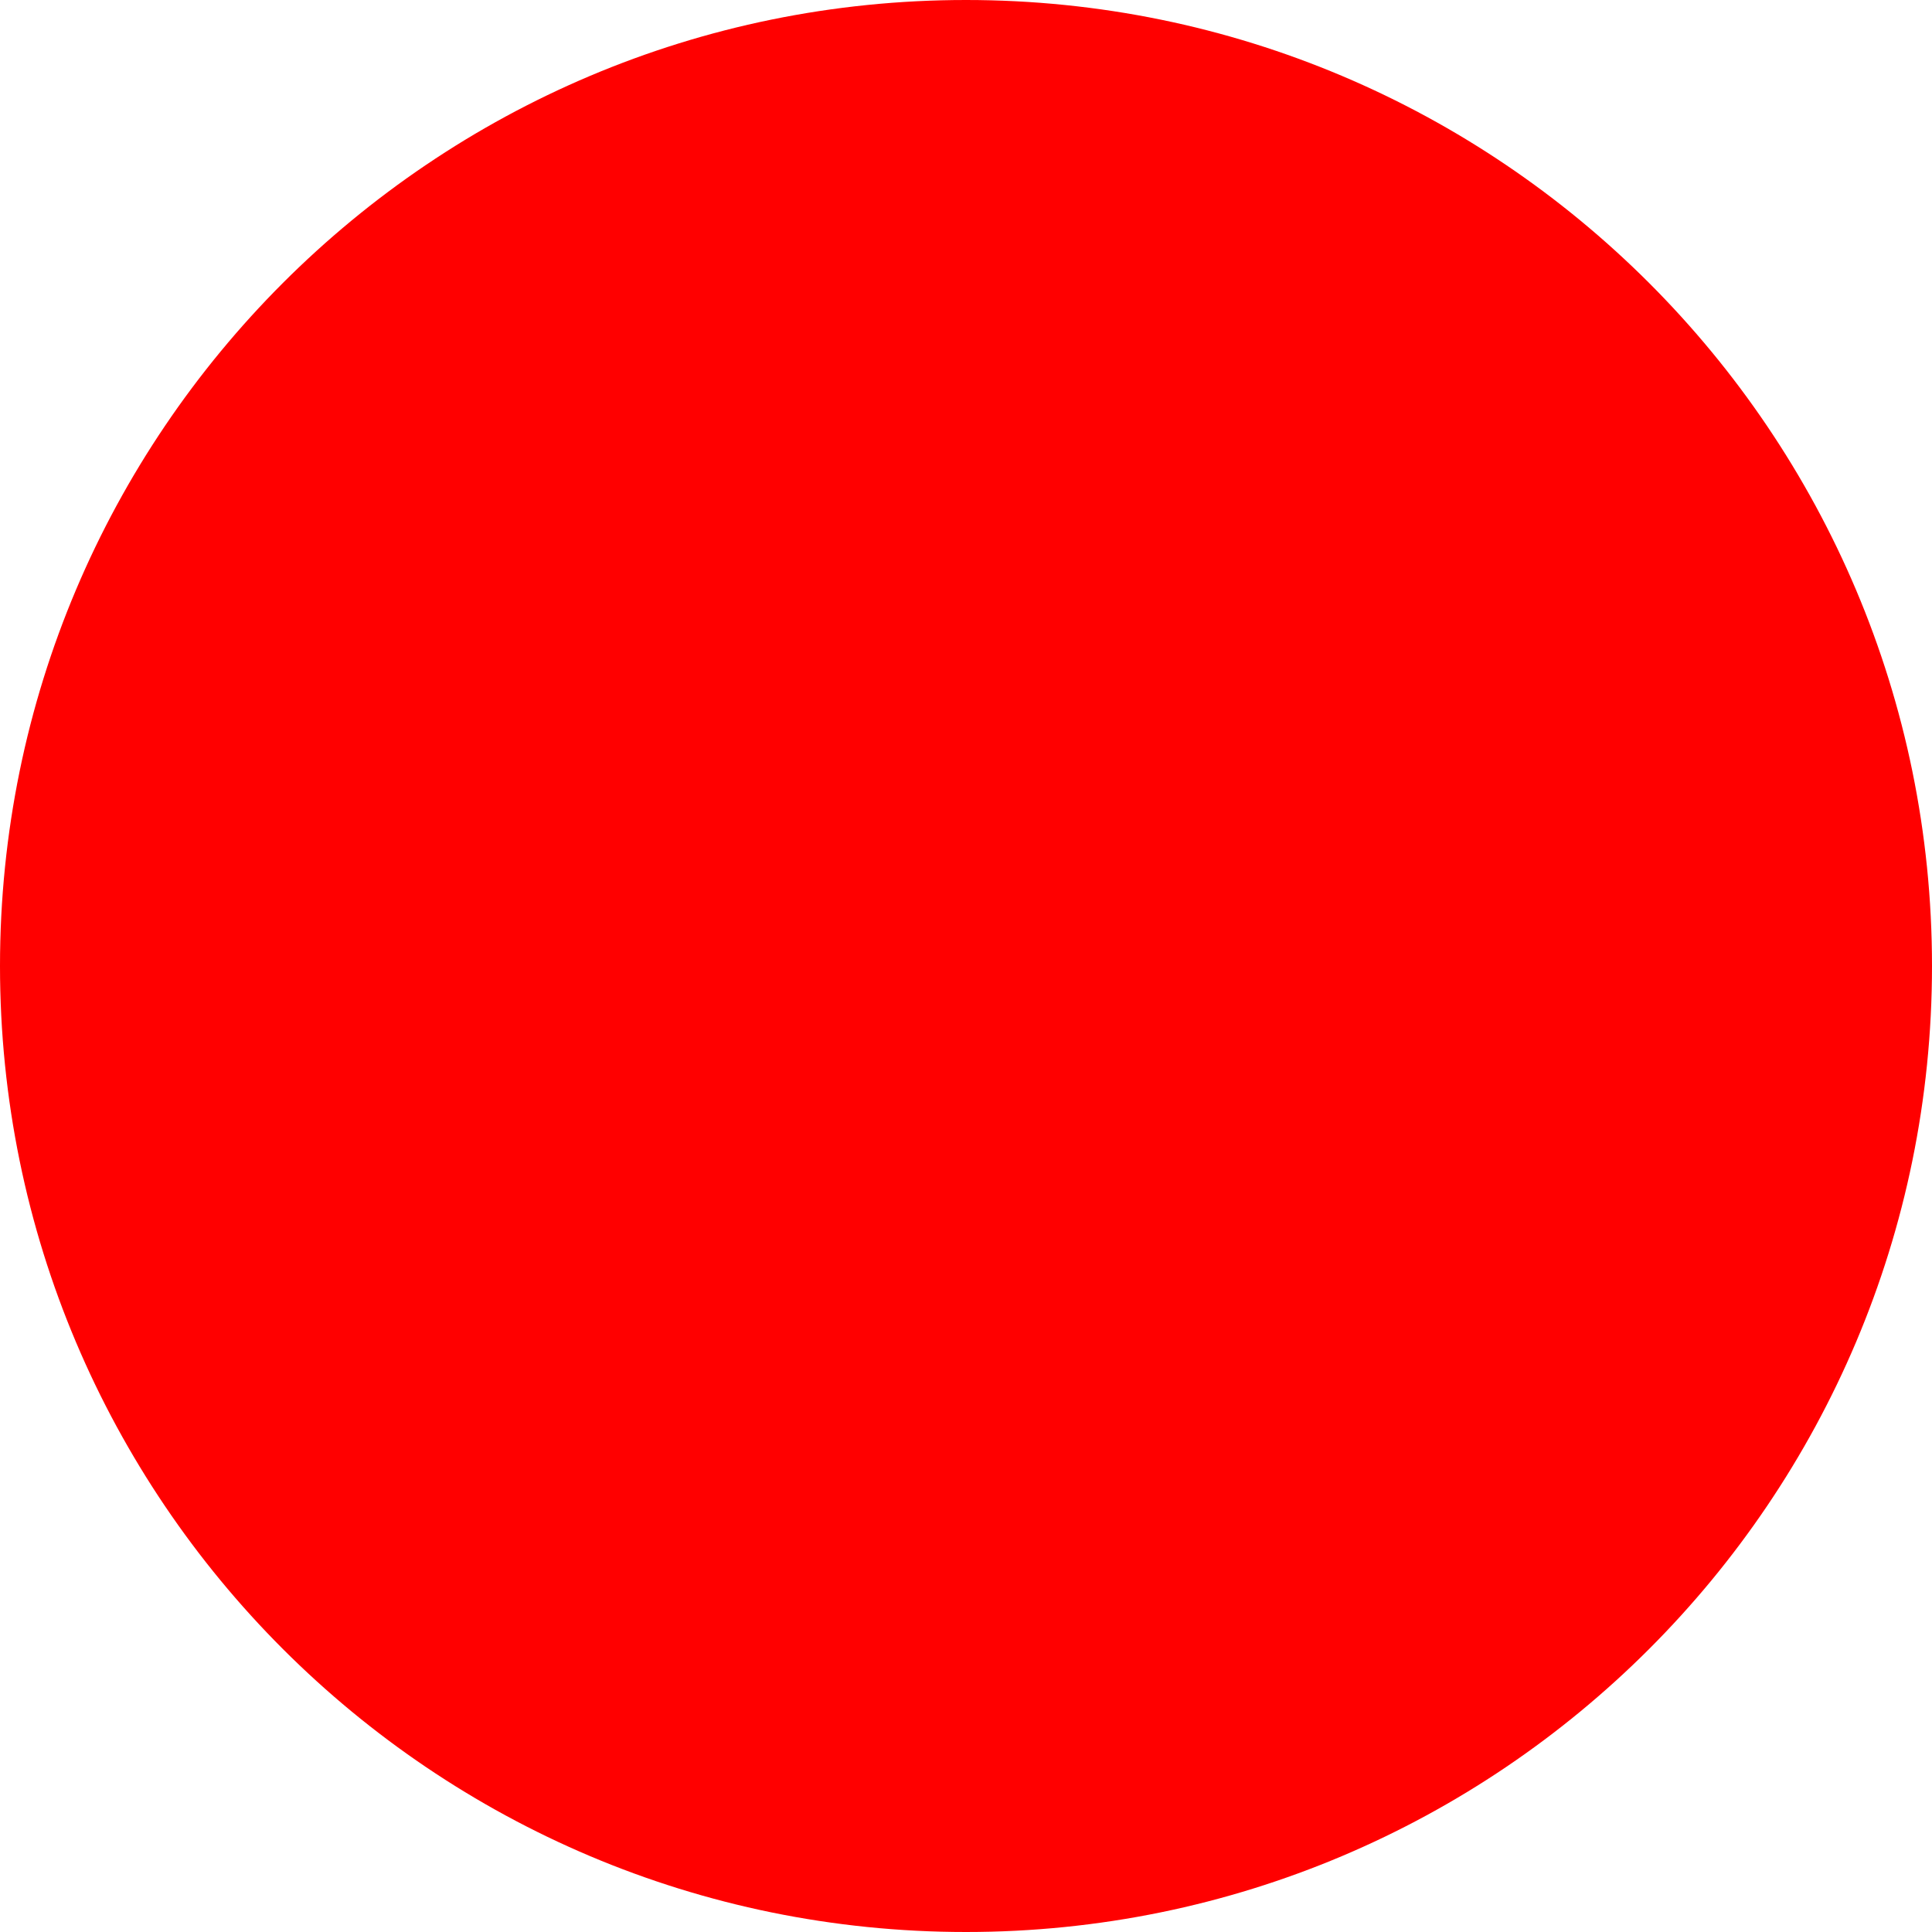
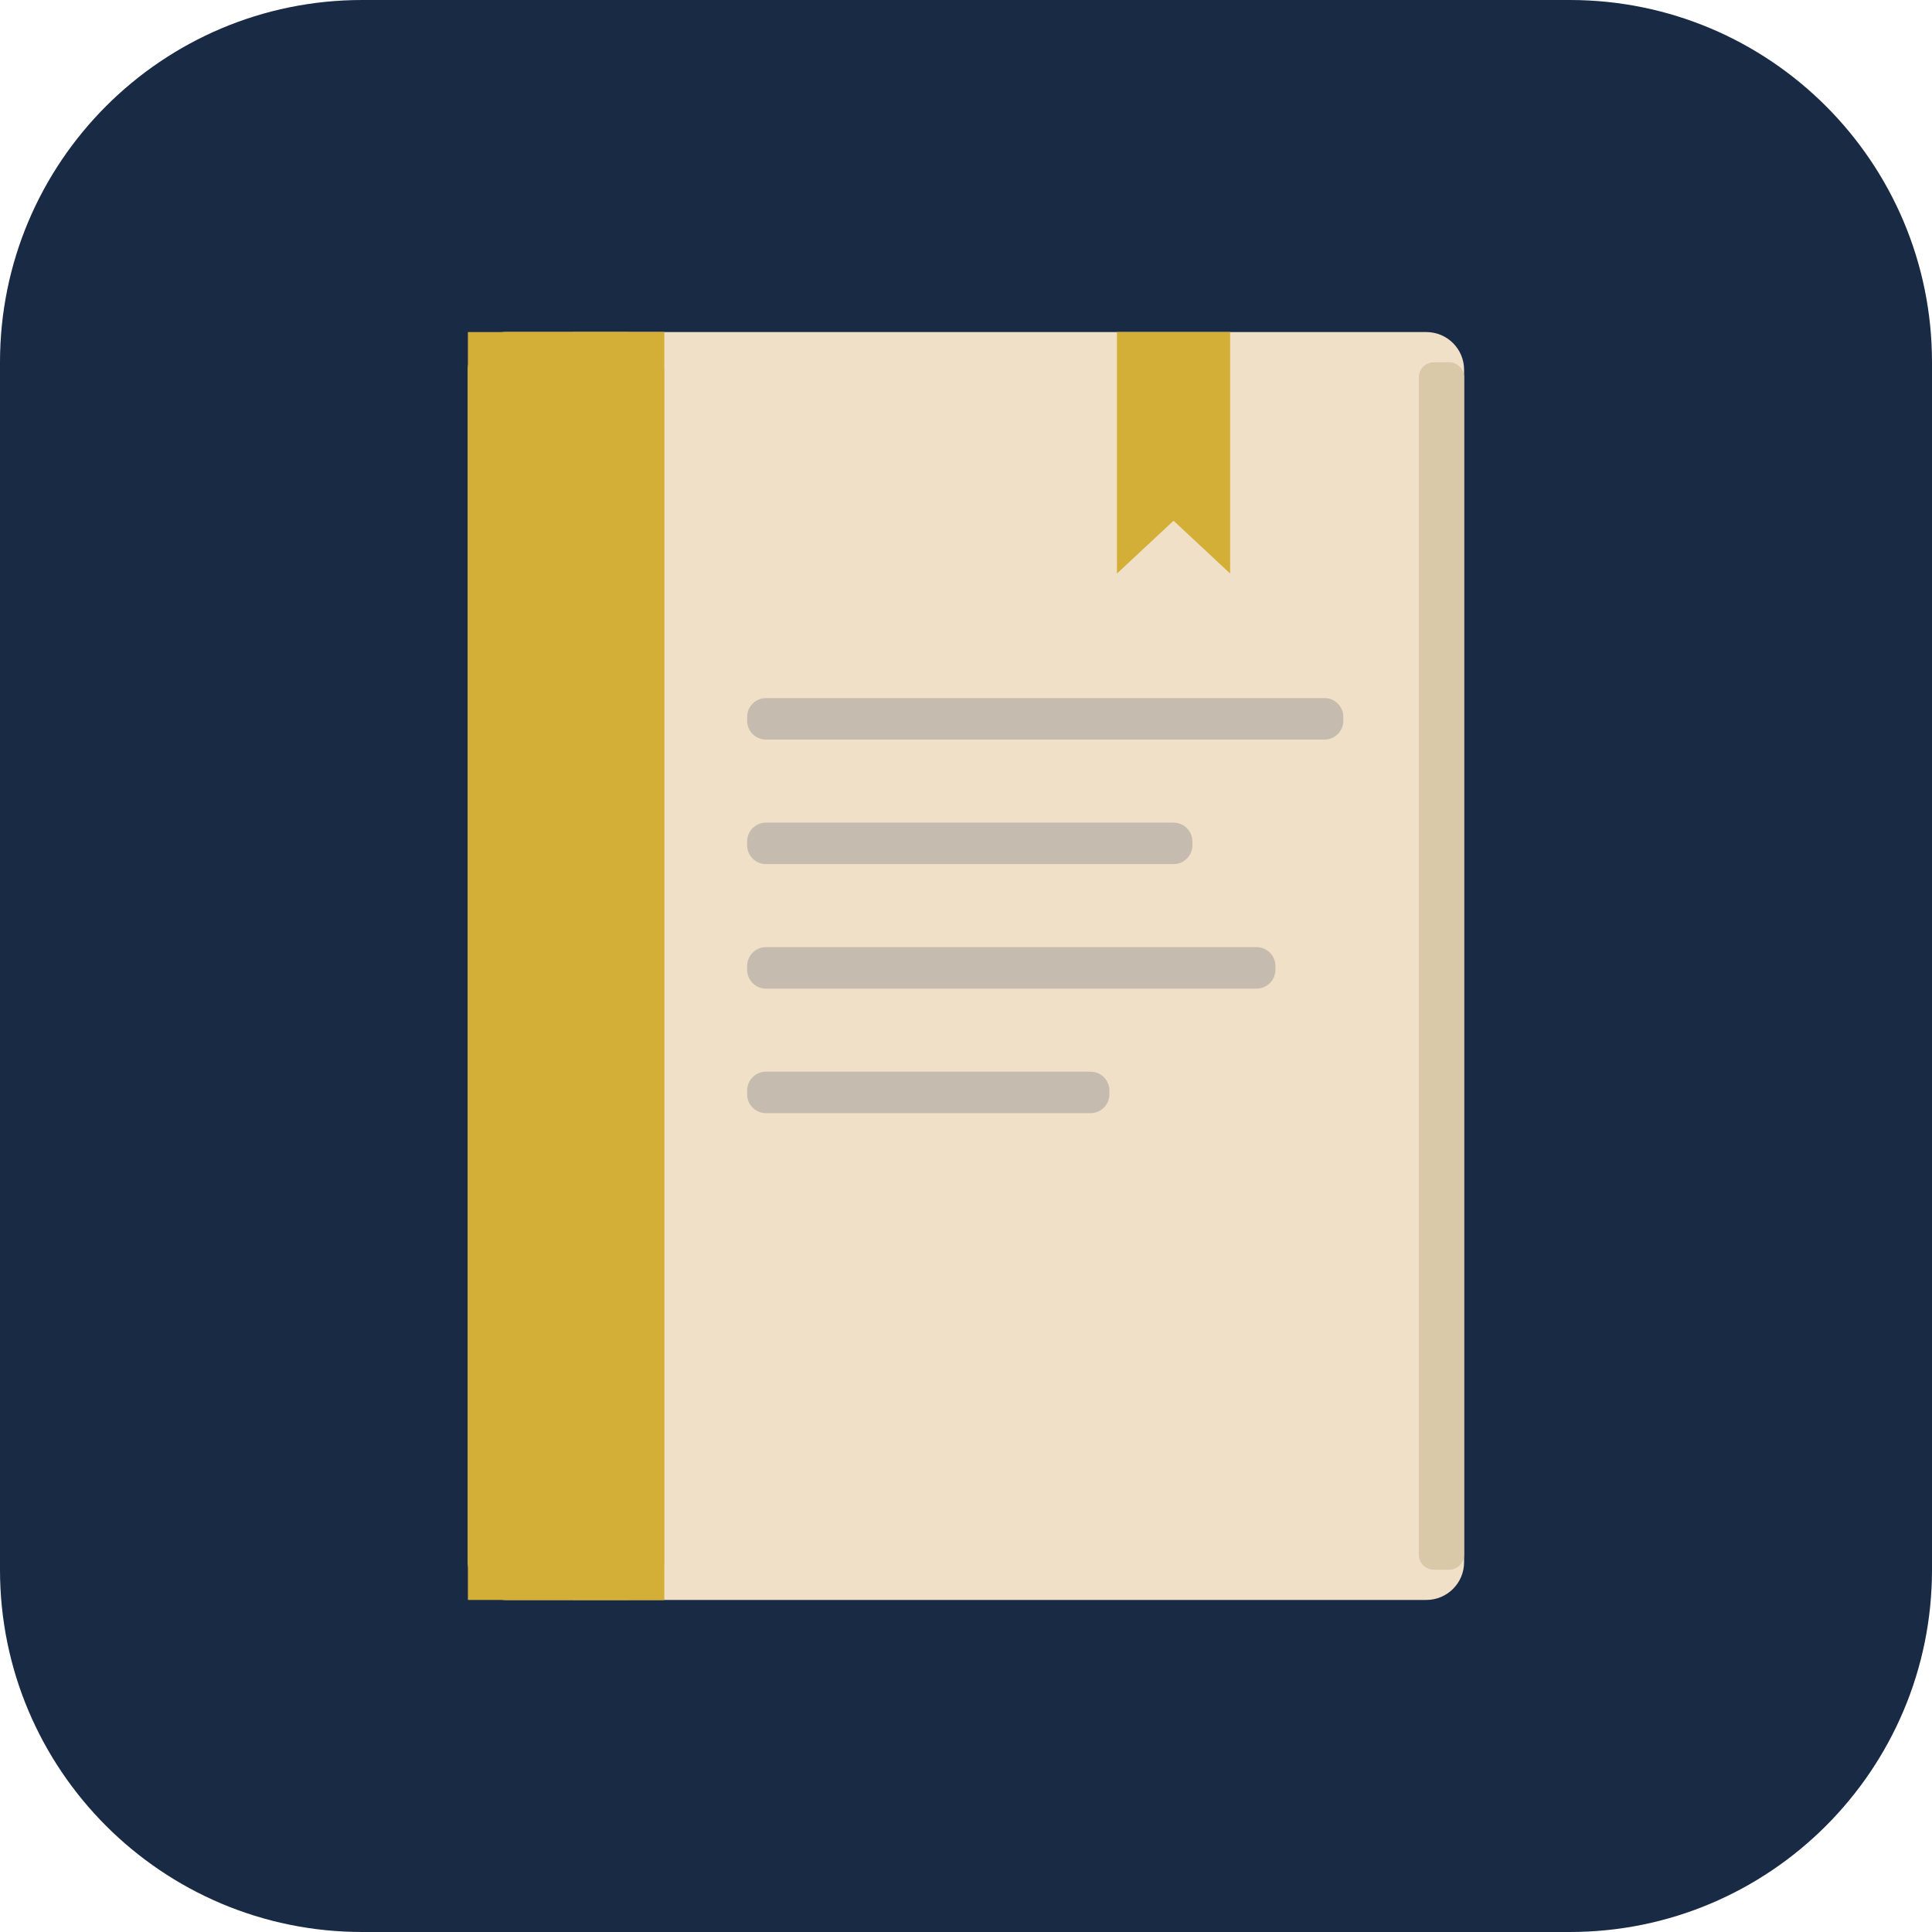
- <svg xmlns="http://www.w3.org/2000/svg" width="512" height="512">
-   <circle cx="256" cy="256" r="256" fill="red" />
+ <svg xmlns="http://www.w3.org/2000/svg" width="512" height="512" viewBox="0 0 512 512">
+   <rect width="512" height="512" rx="96" fill="#192a44" />
+   <rect x="124" y="88" width="264" height="336" rx="10" fill="#f0e0c8" />
+   <rect x="124" y="88" width="52" height="336" fill="#d4af37" />
+   <rect x="124" y="88" width="52" height="336" rx="10" fill="#d4af37" />
+   <rect x="152" y="88" width="24" height="336" fill="#d4af37" />
+   <rect x="376" y="96" width="12" height="320" rx="4" fill="#d9c9a8" />
+   <rect x="198" y="185" width="158" height="11" rx="5" fill="#192a44" opacity="0.2" />
+   <rect x="198" y="218" width="118" height="11" rx="5" fill="#192a44" opacity="0.2" />
+   <rect x="198" y="251" width="140" height="11" rx="5" fill="#192a44" opacity="0.2" />
+   <rect x="198" y="284" width="96" height="11" rx="5" fill="#192a44" opacity="0.2" />
+   <polygon points="296,88 326,88 326,152 311,138 296,152" fill="#d4af37" />
</svg>
